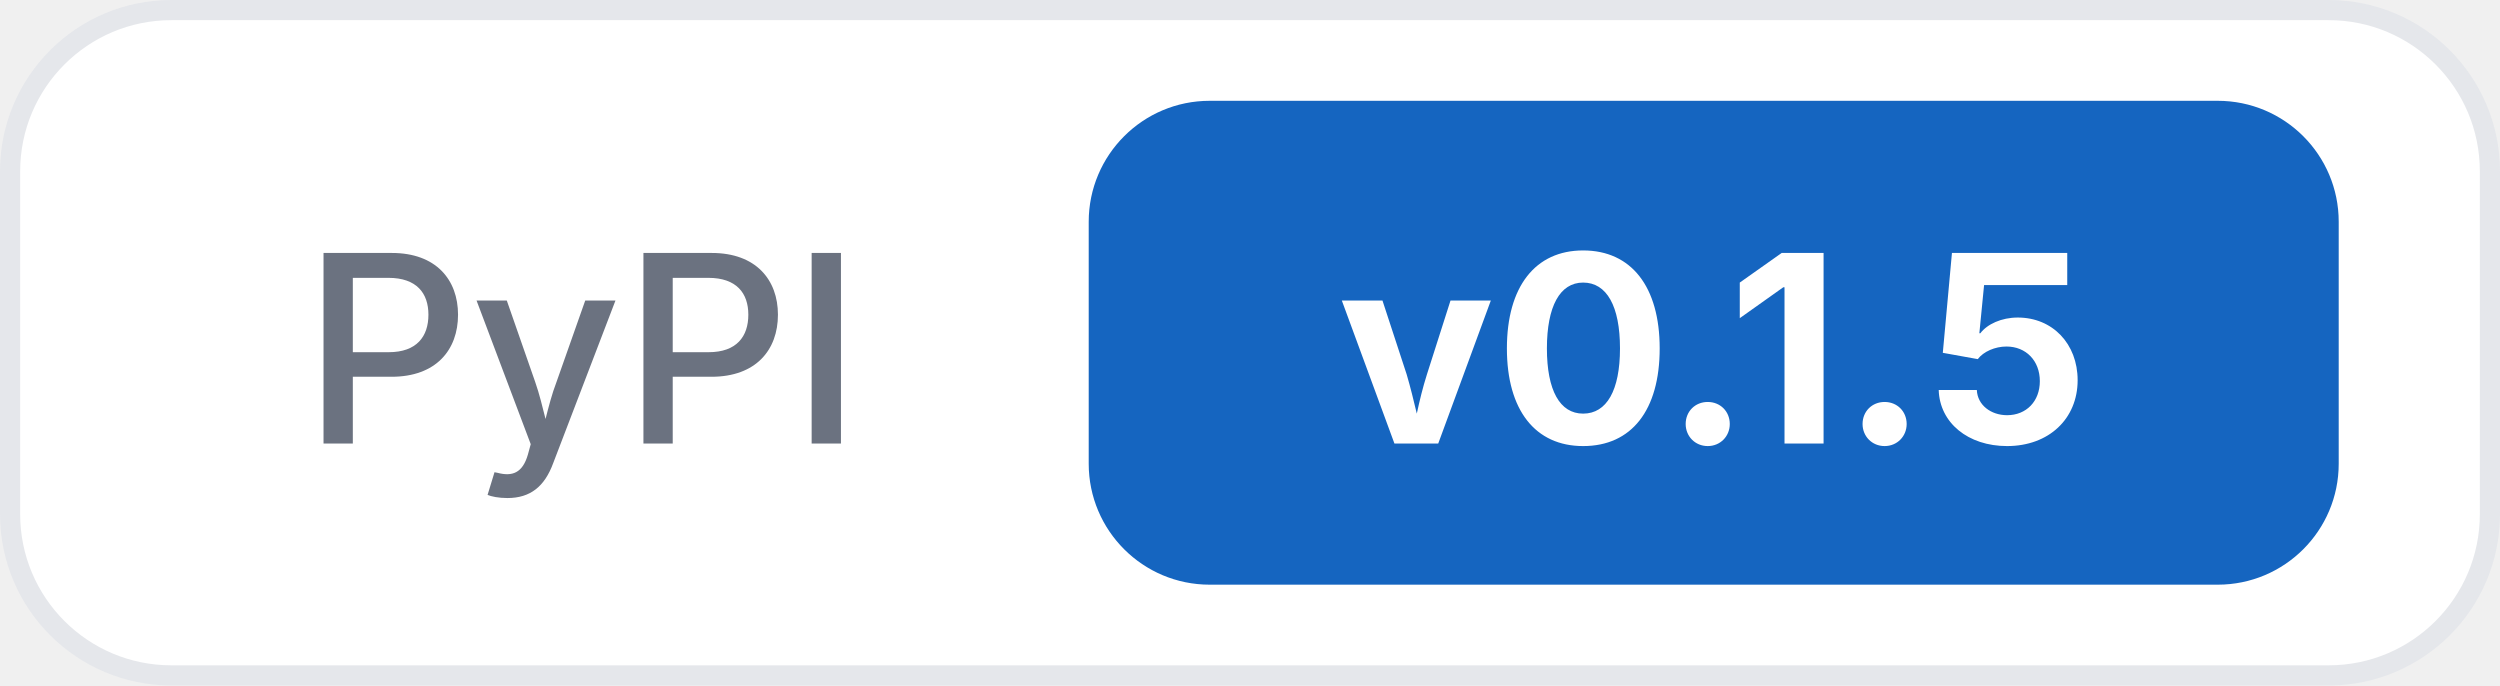
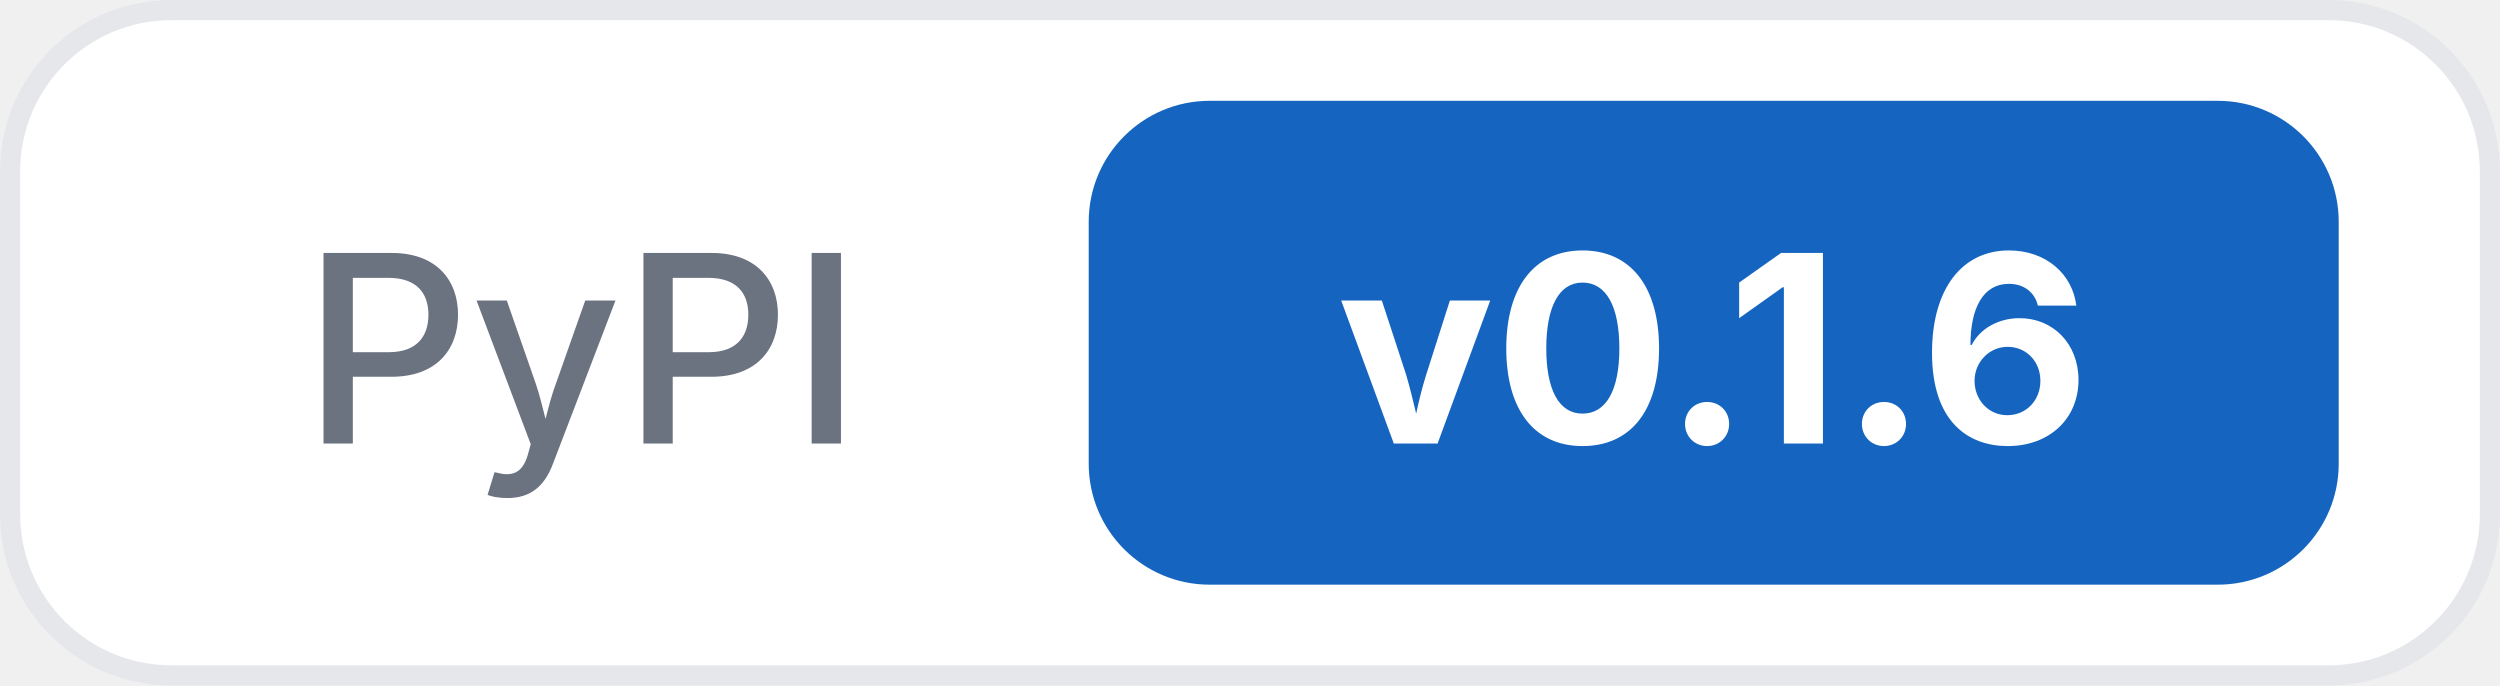
<svg xmlns="http://www.w3.org/2000/svg" width="124" height="34">
  <rect x="0.5" y="0.5" width="123" height="33" rx="8" fill="#ffffff" stroke="#e5e7eb" />
  <text x="15" y="22" font-family="Inter, -apple-system, system-ui, sans-serif" font-size="13" font-weight="500" fill="#6b7280">PyPI</text>
  <rect x="54" y="5" width="62" height="24" rx="6" fill="#1565c0" />
-   <text x="85" y="22" text-anchor="middle" font-family="Inter, -apple-system, system-ui, sans-serif" font-size="13" font-weight="700" fill="#ffffff">v0.1.5</text>
+   <text x="85" y="22" text-anchor="middle" font-family="Inter, -apple-system, system-ui, sans-serif" font-size="13" font-weight="700" fill="#ffffff">v0.1.6</text>
</svg>
